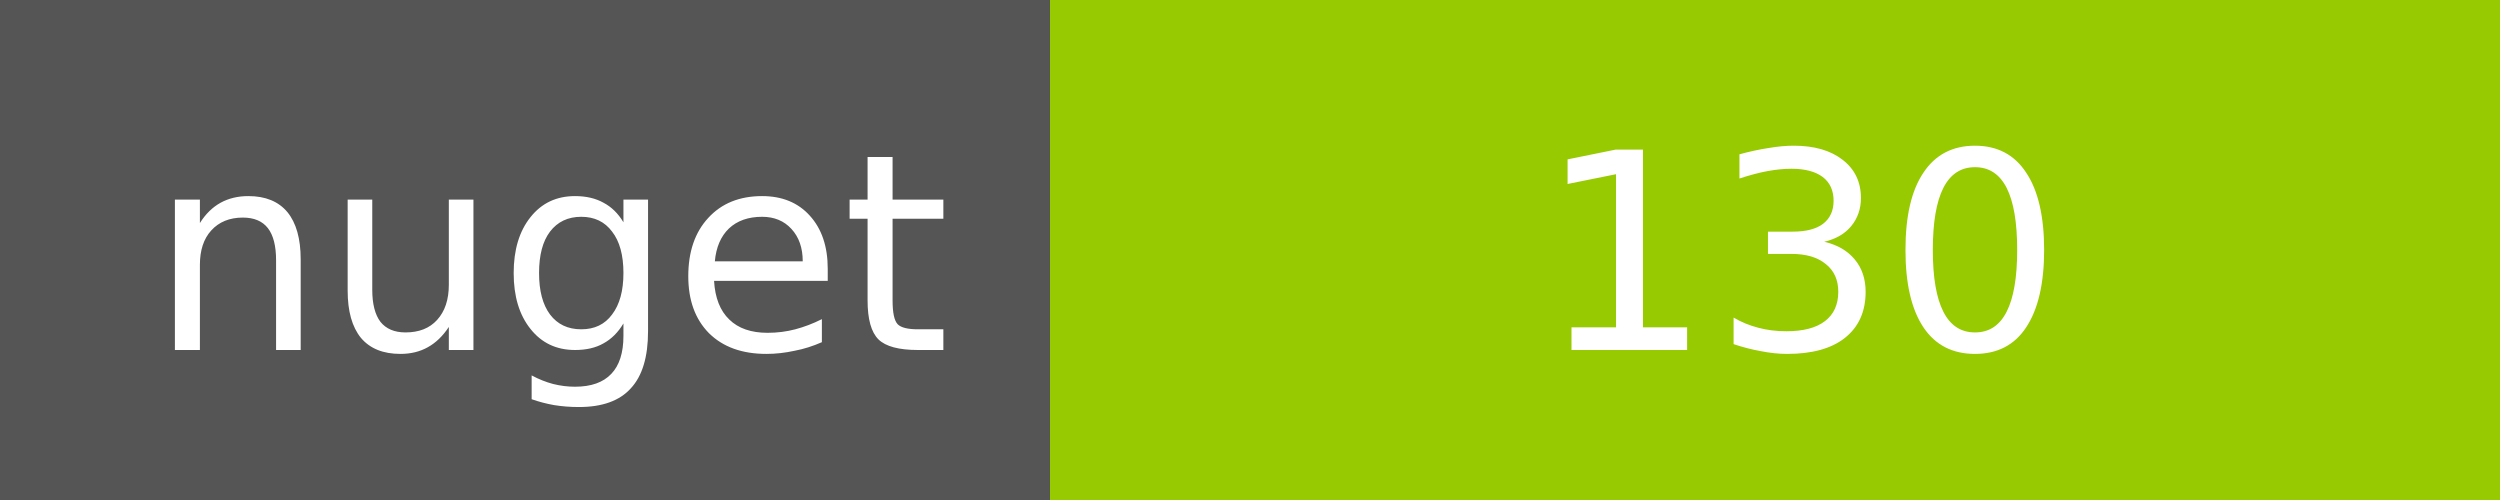
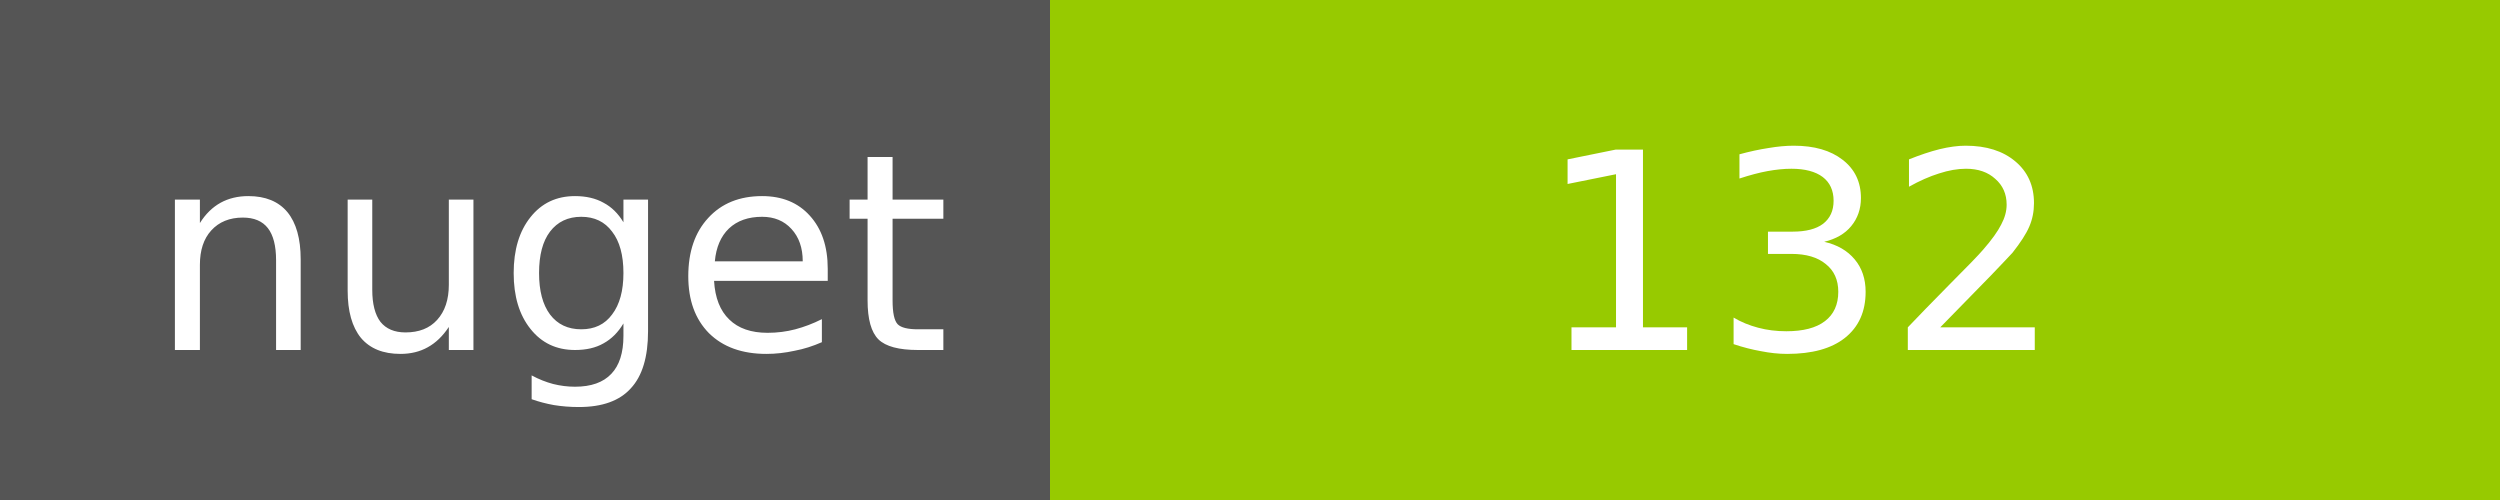
<svg xmlns="http://www.w3.org/2000/svg" width="100" height="20">
  <g shape-rendering="crispEdges">
    <path fill="#555" d="M0 0h42v20H0z" />
    <path fill="#97CA00" d="M42 0h58v20H42z" />
  </g>
  <g fill="#fff" text-anchor="middle" font-family="DejaVu Sans,Verdana,Geneva,sans-serif" font-size="11">
    <text x="22" y="14">nuget</text>
-     <text x="72" y="14">130</text>
+     <text x="72" y="14">132</text>
  </g>
</svg>
